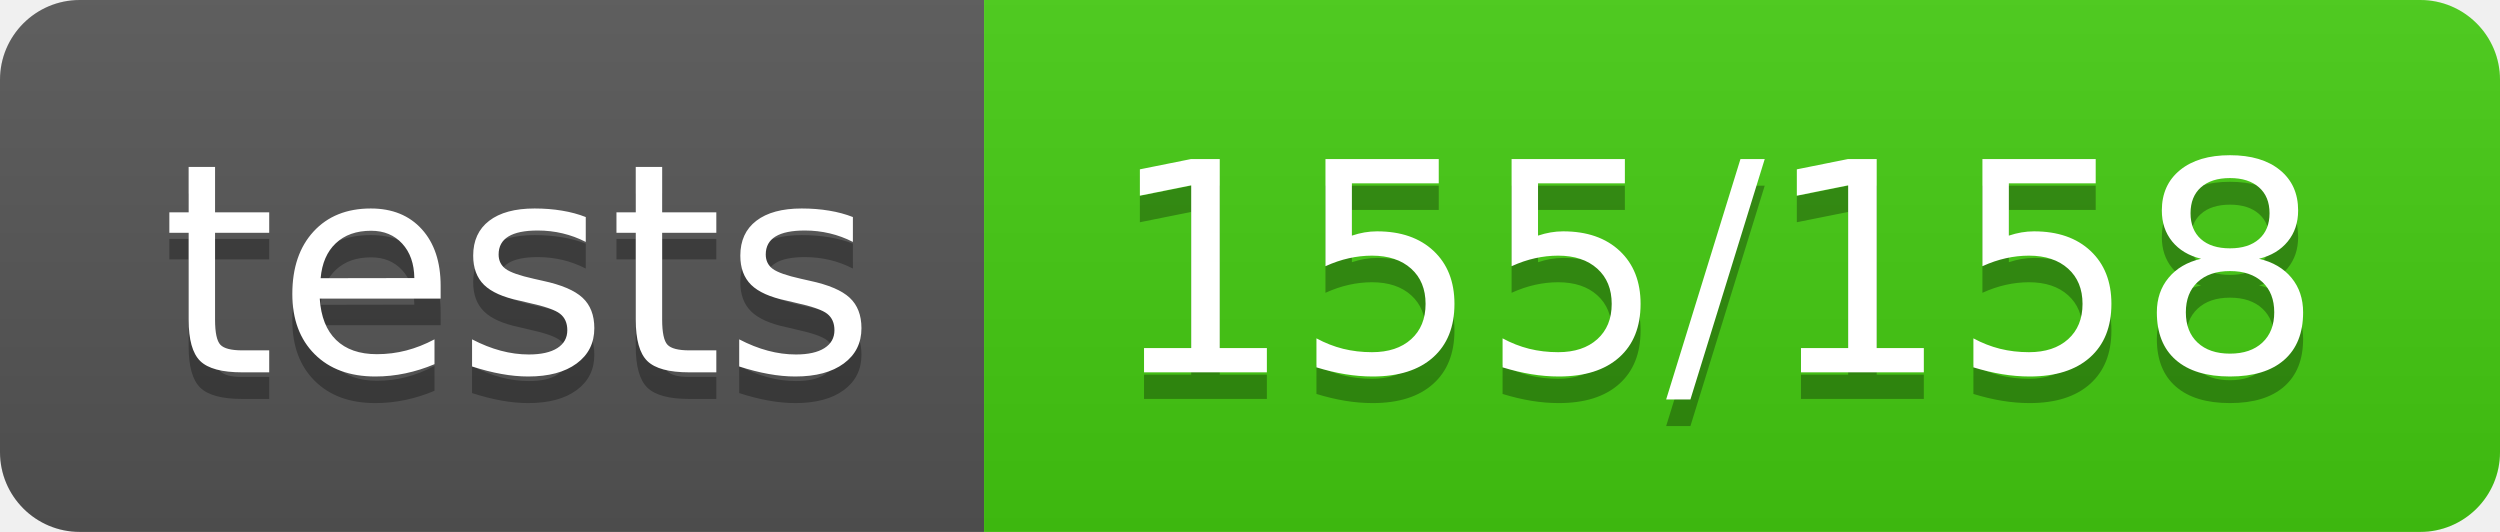
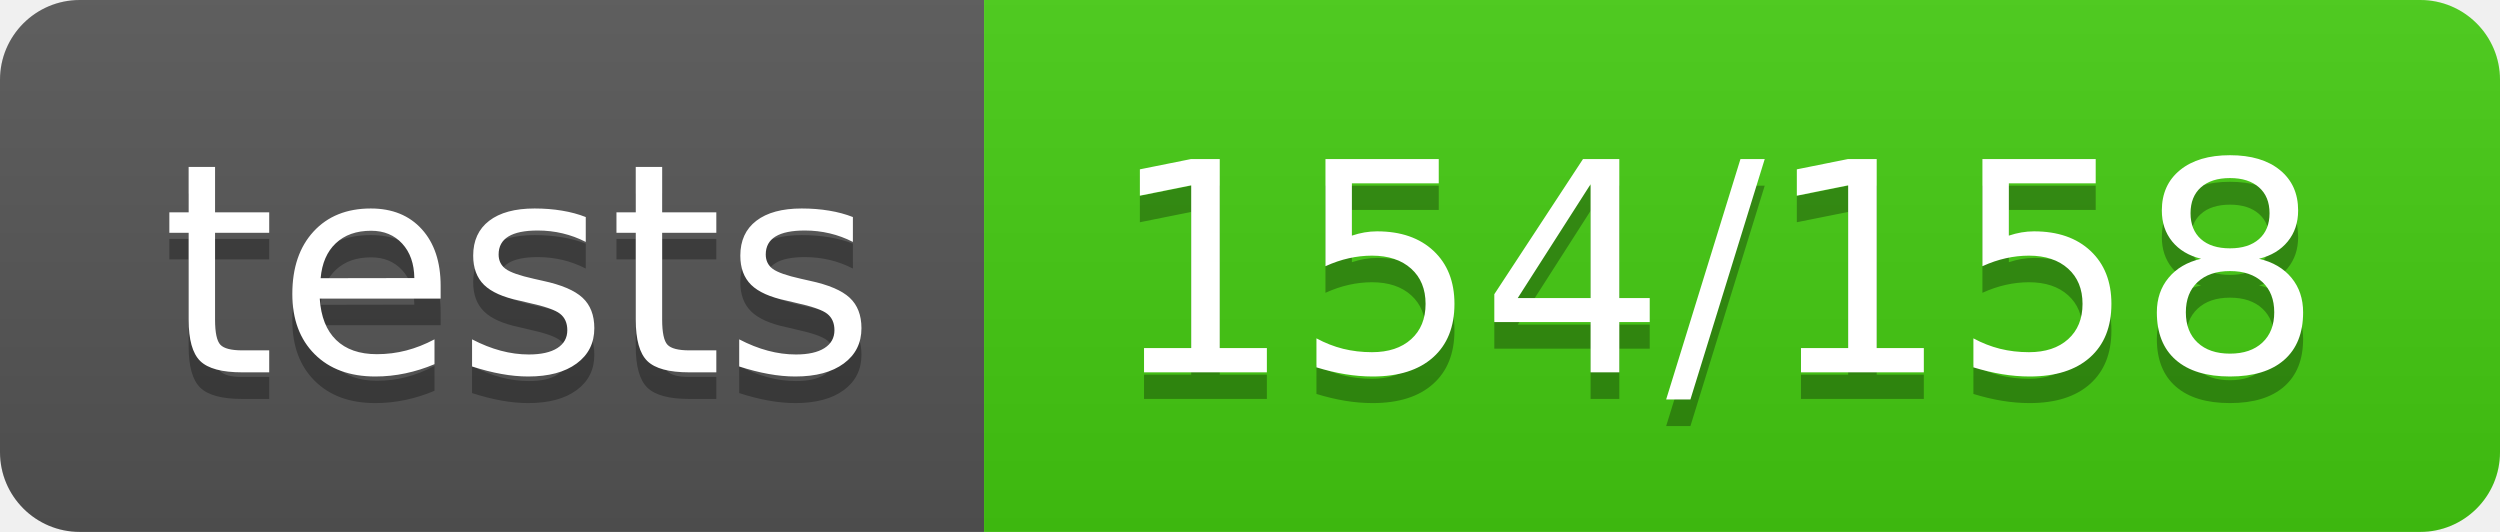
- <svg xmlns="http://www.w3.org/2000/svg" width="94" height="20" role="img" aria-label="tests: 155/158">
+ <svg xmlns="http://www.w3.org/2000/svg" width="94" height="20" role="img" aria-label="tests: 154/158">
  <linearGradient id="s" x2="0" y2="100%">
    <stop offset="0" stop-color="#bbb" stop-opacity=".1" />
    <stop offset="1" stop-opacity=".1" />
  </linearGradient>
  <clipPath id="r">
    <rect width="94" height="20" rx="3" fill="#fff" />
  </clipPath>
  <g clip-path="url(#r)">
    <rect width="37" height="20" fill="#555" />
    <rect x="37" width="57" height="20" fill="#4c1" />
    <rect width="94" height="20" fill="url(#s)" />
  </g>
  <g fill="#fff" text-anchor="middle" font-family="Verdana,Geneva,DejaVu Sans,sans-serif" text-rendering="geometricPrecision" font-size="110">
    <text aria-hidden="true" x="195" y="150" fill="#010101" fill-opacity=".3" transform="scale(.1)" textLength="270">tests</text>
    <text x="195" y="140" transform="scale(.1)" fill="#fff" textLength="270">tests</text>
-     <text aria-hidden="true" x="645" y="150" fill="#010101" fill-opacity=".3" transform="scale(.1)" textLength="470">155/158</text>
-     <text x="645" y="140" transform="scale(.1)" fill="#fff" textLength="470">155/158</text>
+     <text aria-hidden="true" x="645" y="150" fill="#010101" fill-opacity=".3" transform="scale(.1)" textLength="470">154/158</text>
+     <text x="645" y="140" transform="scale(.1)" fill="#fff" textLength="470">154/158</text>
  </g>
</svg>
